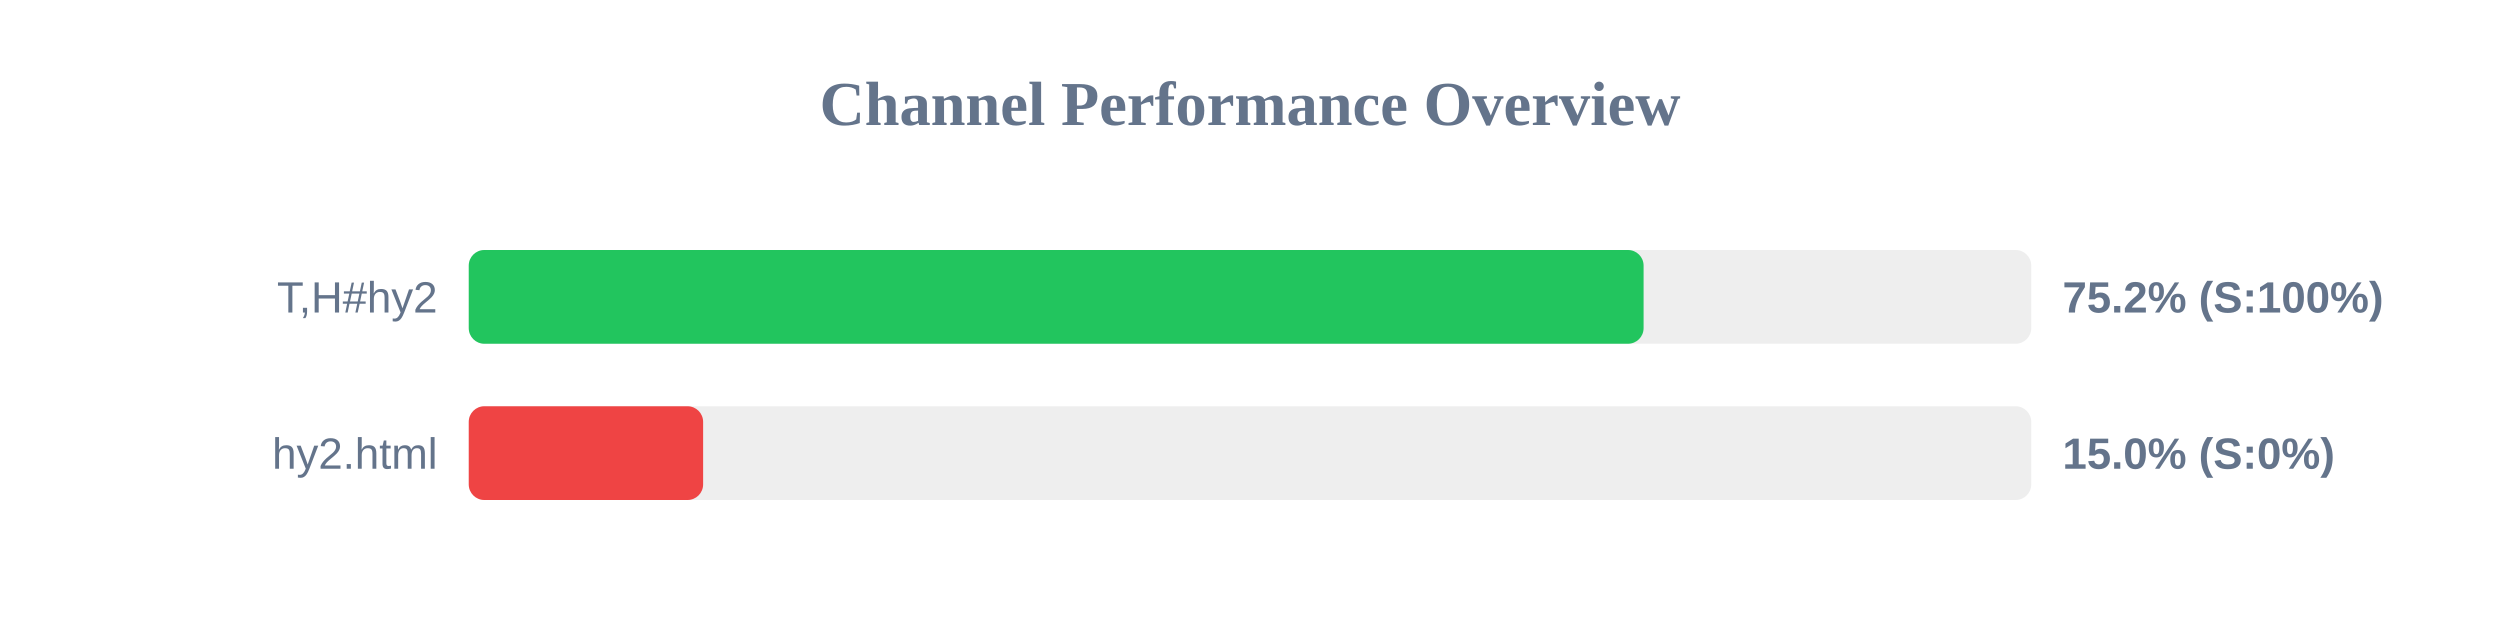
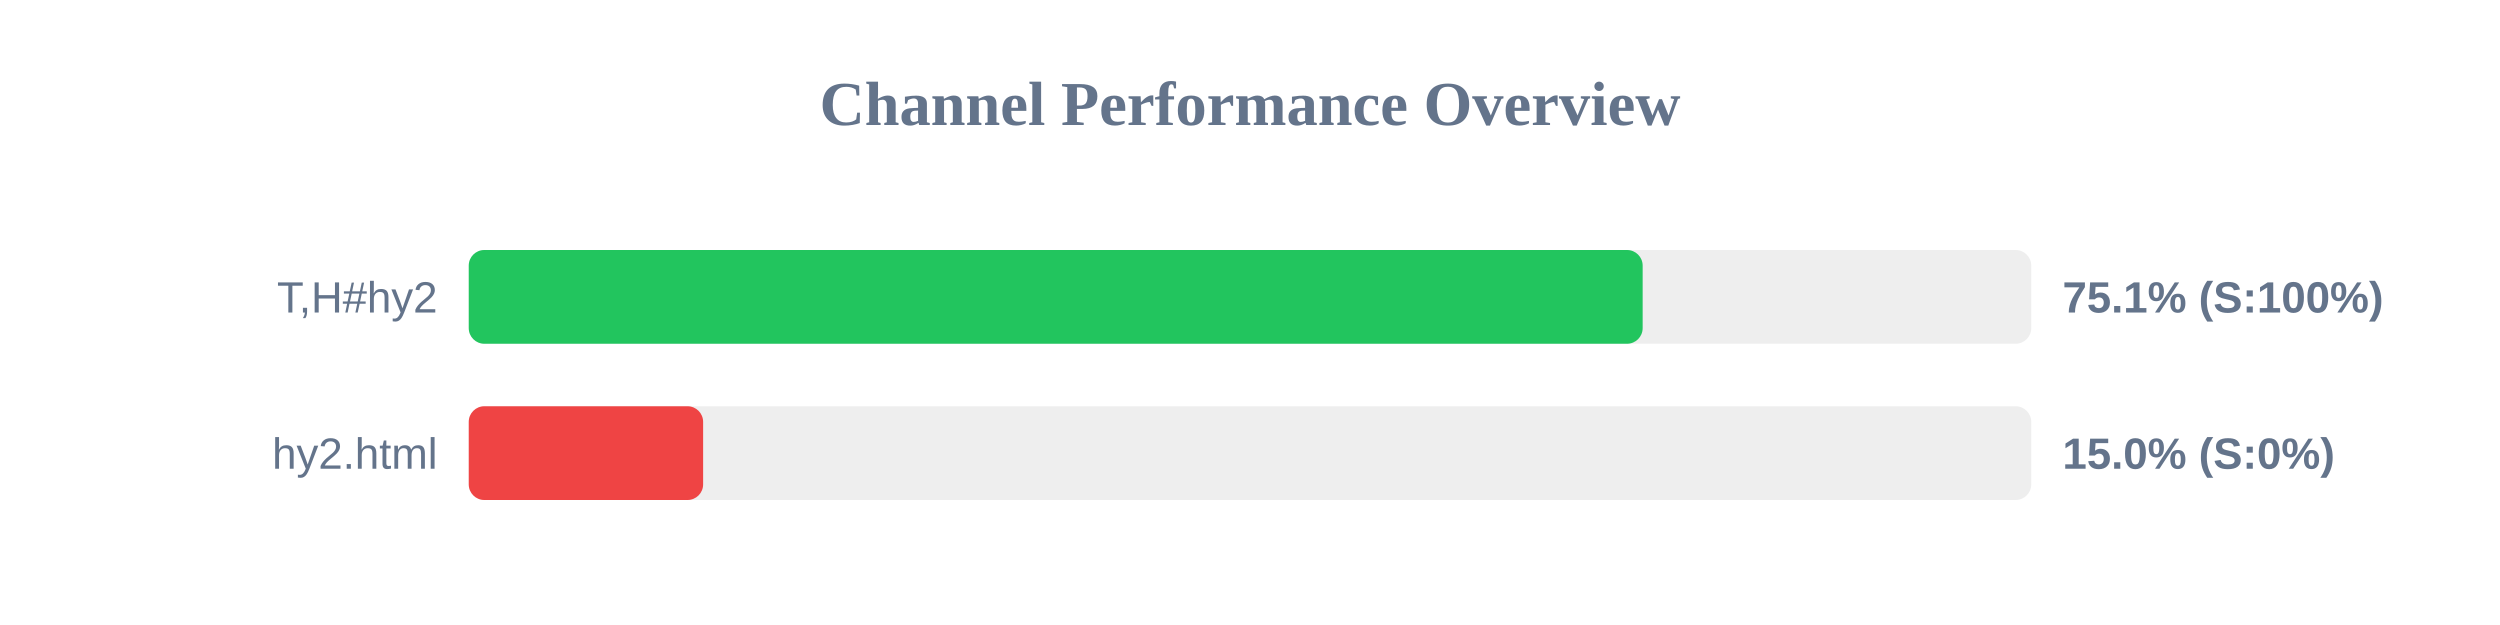
<svg xmlns="http://www.w3.org/2000/svg" width="800" height="200" version="1.1">
  <style>
        .row { font: 14px Arial; fill: #64748b; }
        .score { font: bold 14px Arial; fill: #64748b; }
    </style>
  <text x="400" y="40" text-anchor="middle" font-size="20px" font-weight="bold" fill="#64748b">Channel Performance Overview</text>
  <rect x="150" y="80" width="500" height="30" fill="#eee" rx="5" />
-   <rect x="150" y="80" width="375.95" height="30" fill="#22c55e" rx="5" />
+   <rect x="150" y="80" width="375.65" height="30" fill="#22c55e" rx="5" />
  <text x="140" y="100" text-anchor="end" class="row">T,H#hy2</text>
-   <text x="660" y="100" text-anchor="start" class="score">75.2% (S:100%)</text>
+   <text x="660" y="100" text-anchor="start" class="score">75.1% (S:100%)</text>
  <rect x="150" y="130" width="500" height="30" fill="#eee" rx="5" />
  <rect x="150" y="130" width="75.0" height="30" fill="#ef4444" rx="5" />
  <text x="140" y="150" text-anchor="end" class="row">hy2.html</text>
  <text x="660" y="150" text-anchor="start" class="score">15.0% (S:0%)</text>
</svg>
